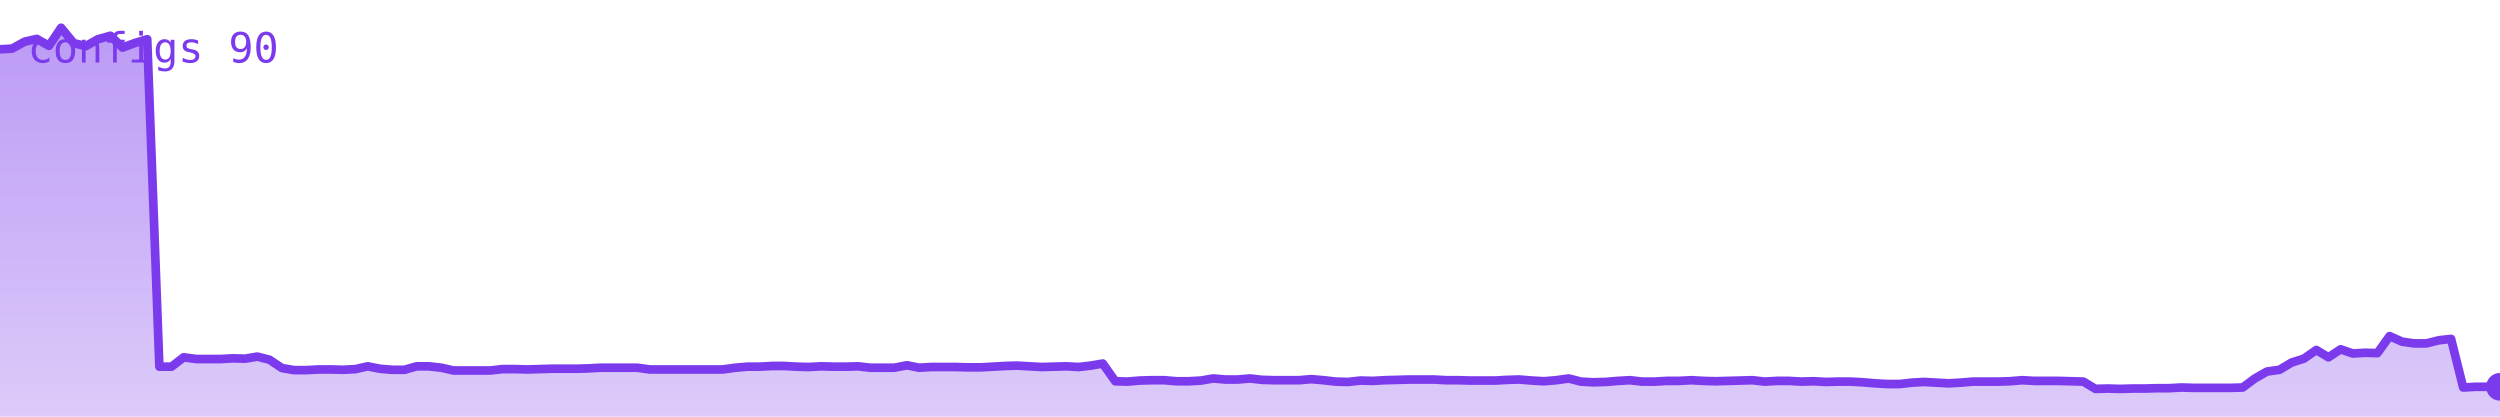
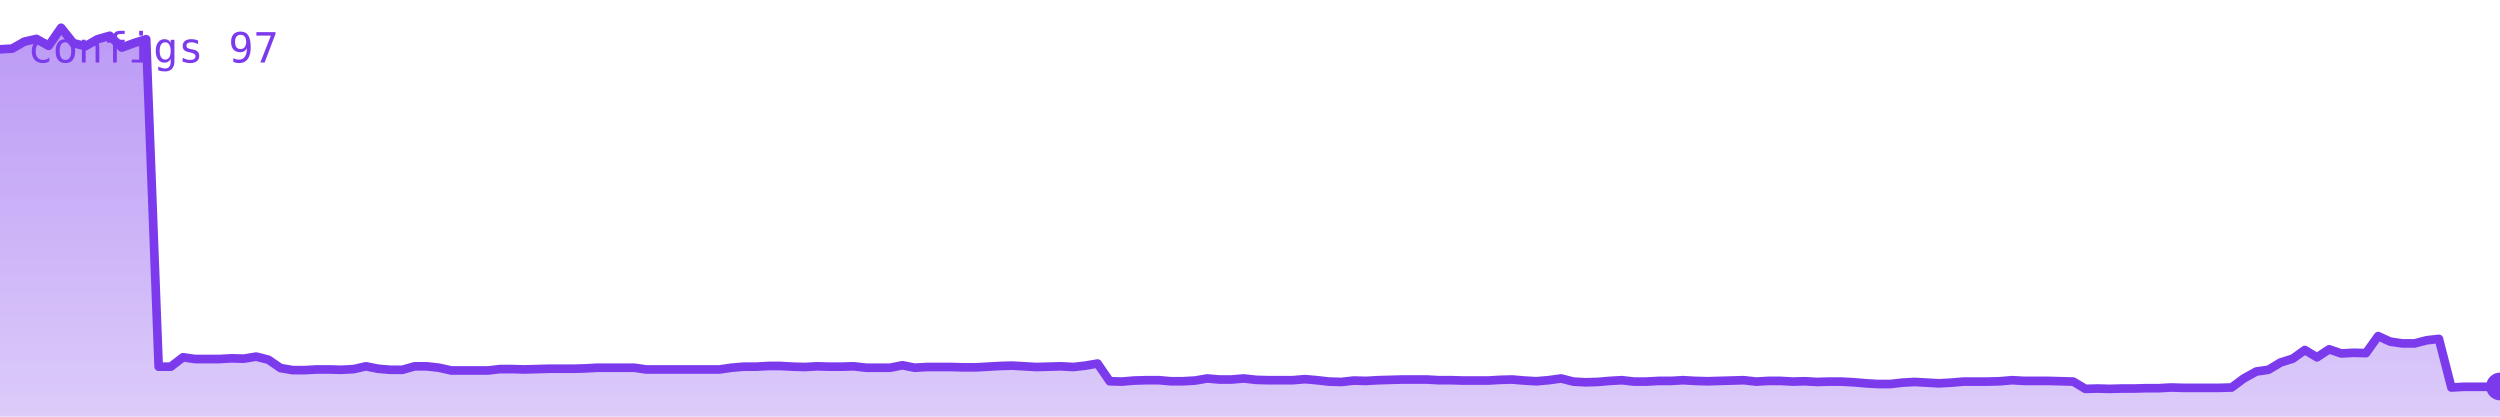
<svg xmlns="http://www.w3.org/2000/svg" viewBox="0 0 720 120" width="720" height="120" role="img" aria-label="configs">
  <defs>
    <linearGradient id="g" x1="0" y1="0" x2="0" y2="1">
      <stop offset="0%" stop-color="#7c3aed" stop-opacity="0.35" />
      <stop offset="100%" stop-color="#7c3aed" stop-opacity="0.02" />
    </linearGradient>
  </defs>
-   <polygon points="0,120 0.0,14.2 3.5,14.0 7.1,12.0 10.6,11.2 14.1,13.2 17.6,8.0 21.2,12.4 24.7,13.3 28.2,11.3 31.8,10.3 35.3,13.7 38.8,12.4 42.4,11.3 45.9,105.6 49.4,105.6 52.9,102.9 56.5,103.4 60.0,103.4 63.5,103.4 67.1,103.2 70.6,103.3 74.1,102.7 77.6,103.6 81.2,106.0 84.7,106.6 88.2,106.6 91.8,106.4 95.3,106.4 98.8,106.5 102.4,106.3 105.9,105.5 109.4,106.2 112.9,106.5 116.5,106.5 120.0,105.5 123.5,105.5 127.1,105.9 130.6,106.7 134.1,106.7 137.6,106.7 141.2,106.7 144.7,106.3 148.2,106.3 151.8,106.4 155.3,106.3 158.8,106.2 162.4,106.2 165.9,106.2 169.4,106.1 172.9,105.9 176.5,105.9 180.0,105.9 183.5,105.9 187.1,106.4 190.6,106.4 194.1,106.4 197.6,106.4 201.2,106.4 204.7,106.4 208.2,106.4 211.8,105.9 215.3,105.6 218.8,105.6 222.4,105.4 225.9,105.4 229.4,105.6 232.9,105.7 236.5,105.5 240.0,105.6 243.5,105.6 247.1,105.5 250.6,105.9 254.1,105.9 257.6,105.9 261.2,105.2 264.7,105.9 268.2,105.7 271.8,105.7 275.3,105.7 278.8,105.8 282.4,105.8 285.9,105.6 289.4,105.4 292.9,105.3 296.5,105.5 300.0,105.7 303.5,105.6 307.1,105.5 310.6,105.7 314.1,105.3 317.6,104.7 321.2,109.8 324.7,109.9 328.2,109.6 331.8,109.5 335.3,109.5 338.8,109.8 342.4,109.8 345.9,109.6 349.4,109.0 352.9,109.3 356.5,109.3 360.0,109.0 363.5,109.4 367.1,109.5 370.6,109.5 374.1,109.5 377.6,109.2 381.2,109.5 384.7,109.9 388.2,110.0 391.8,109.6 395.3,109.7 398.8,109.5 402.4,109.4 405.9,109.3 409.4,109.3 412.9,109.3 416.5,109.5 420.0,109.5 423.5,109.6 427.1,109.6 430.6,109.6 434.1,109.4 437.6,109.3 441.2,109.6 444.7,109.8 448.2,109.5 451.8,109.0 455.3,109.9 458.8,110.1 462.4,110.0 465.9,109.7 469.4,109.5 472.9,109.9 476.5,109.9 480.0,109.7 483.5,109.7 487.1,109.5 490.6,109.7 494.1,109.8 497.6,109.7 501.2,109.6 504.7,109.5 508.2,109.9 511.8,109.7 515.3,109.7 518.8,109.9 522.4,109.8 525.9,110.0 529.4,109.9 532.9,109.9 536.5,110.1 540.0,110.4 543.5,110.6 547.1,110.6 550.6,110.2 554.1,110.0 557.6,110.2 561.2,110.4 564.7,110.2 568.2,109.9 571.8,109.9 575.3,109.9 578.8,109.8 582.4,109.5 585.9,109.7 589.4,109.7 592.9,109.7 596.5,109.8 600.0,109.9 603.5,112.0 607.1,111.9 610.6,112.0 614.1,111.9 617.6,111.9 621.2,111.8 624.7,111.8 628.2,111.6 631.8,111.7 635.3,111.7 638.8,111.7 642.4,111.7 645.9,111.6 649.4,109.0 652.9,107.0 656.5,106.5 660.0,104.4 663.5,103.3 667.1,100.8 670.6,102.9 674.1,100.6 677.6,101.8 681.2,101.6 684.7,101.7 688.2,96.8 691.8,98.4 695.3,98.9 698.8,98.9 702.4,98.0 705.9,97.6 709.4,111.6 712.9,111.4 716.5,111.4 720.0,111.4 720,120" fill="#7c3aed" opacity="0.25" />
-   <polygon points="0,120 0.0,14.2 3.5,14.0 7.1,12.0 10.6,11.2 14.1,13.2 17.6,8.0 21.2,12.4 24.7,13.3 28.2,11.3 31.8,10.3 35.3,13.7 38.8,12.4 42.4,11.3 45.9,105.6 49.4,105.6 52.9,102.9 56.5,103.4 60.0,103.4 63.5,103.4 67.1,103.2 70.6,103.3 74.1,102.7 77.6,103.6 81.2,106.0 84.7,106.6 88.2,106.6 91.8,106.4 95.3,106.4 98.8,106.5 102.4,106.3 105.9,105.5 109.4,106.2 112.9,106.5 116.5,106.5 120.0,105.5 123.5,105.5 127.1,105.9 130.6,106.7 134.1,106.7 137.6,106.7 141.2,106.7 144.7,106.3 148.2,106.3 151.8,106.4 155.3,106.3 158.8,106.2 162.4,106.2 165.9,106.2 169.4,106.1 172.9,105.9 176.5,105.9 180.0,105.9 183.5,105.9 187.1,106.4 190.6,106.4 194.1,106.4 197.6,106.4 201.2,106.4 204.7,106.4 208.2,106.4 211.8,105.9 215.3,105.6 218.8,105.6 222.4,105.4 225.9,105.4 229.4,105.6 232.9,105.7 236.5,105.5 240.0,105.6 243.5,105.6 247.1,105.5 250.6,105.9 254.1,105.9 257.6,105.9 261.2,105.2 264.7,105.9 268.2,105.7 271.8,105.7 275.3,105.7 278.8,105.8 282.4,105.8 285.9,105.6 289.4,105.4 292.9,105.3 296.5,105.5 300.0,105.7 303.5,105.6 307.1,105.5 310.6,105.7 314.1,105.3 317.6,104.7 321.2,109.8 324.7,109.9 328.2,109.6 331.8,109.5 335.3,109.5 338.8,109.8 342.4,109.8 345.9,109.6 349.4,109.0 352.9,109.3 356.5,109.3 360.0,109.0 363.5,109.4 367.1,109.5 370.6,109.5 374.1,109.5 377.6,109.2 381.2,109.5 384.7,109.9 388.2,110.0 391.8,109.6 395.3,109.7 398.8,109.5 402.4,109.4 405.9,109.3 409.4,109.3 412.9,109.3 416.5,109.5 420.0,109.5 423.5,109.6 427.1,109.6 430.6,109.6 434.1,109.4 437.6,109.3 441.2,109.6 444.7,109.8 448.2,109.5 451.8,109.0 455.3,109.9 458.8,110.1 462.4,110.0 465.9,109.7 469.4,109.5 472.9,109.9 476.5,109.9 480.0,109.7 483.5,109.7 487.1,109.5 490.6,109.7 494.1,109.8 497.6,109.7 501.2,109.6 504.7,109.5 508.2,109.9 511.8,109.7 515.3,109.7 518.8,109.9 522.4,109.8 525.9,110.0 529.4,109.9 532.9,109.9 536.5,110.1 540.0,110.4 543.5,110.6 547.1,110.6 550.6,110.2 554.1,110.0 557.6,110.2 561.2,110.4 564.7,110.2 568.2,109.9 571.8,109.9 575.3,109.9 578.8,109.8 582.4,109.5 585.9,109.7 589.4,109.7 592.9,109.7 596.5,109.8 600.0,109.9 603.5,112.0 607.1,111.9 610.6,112.0 614.1,111.9 617.6,111.9 621.2,111.8 624.7,111.8 628.2,111.6 631.8,111.7 635.3,111.7 638.8,111.7 642.4,111.7 645.9,111.6 649.4,109.0 652.9,107.0 656.5,106.5 660.0,104.4 663.5,103.3 667.1,100.8 670.6,102.9 674.1,100.6 677.6,101.8 681.2,101.6 684.7,101.7 688.2,96.8 691.8,98.4 695.3,98.9 698.8,98.9 702.4,98.0 705.9,97.6 709.4,111.6 712.9,111.4 716.5,111.4 720.0,111.4 720,120" fill="url(#g)" />
-   <polyline points="0.0,14.2 3.5,14.0 7.1,12.0 10.6,11.2 14.1,13.2 17.6,8.0 21.2,12.4 24.7,13.3 28.2,11.3 31.8,10.3 35.3,13.7 38.8,12.4 42.4,11.3 45.9,105.6 49.4,105.6 52.9,102.9 56.5,103.4 60.0,103.4 63.5,103.4 67.1,103.2 70.6,103.3 74.1,102.7 77.6,103.6 81.2,106.0 84.7,106.6 88.2,106.6 91.8,106.4 95.3,106.4 98.8,106.5 102.4,106.3 105.9,105.5 109.4,106.2 112.9,106.5 116.5,106.5 120.0,105.5 123.5,105.5 127.1,105.9 130.6,106.7 134.1,106.7 137.6,106.7 141.2,106.7 144.7,106.3 148.2,106.3 151.8,106.4 155.3,106.3 158.8,106.2 162.4,106.2 165.9,106.2 169.4,106.1 172.9,105.9 176.5,105.9 180.0,105.9 183.5,105.9 187.1,106.4 190.6,106.4 194.1,106.4 197.6,106.4 201.2,106.4 204.7,106.4 208.2,106.4 211.8,105.9 215.3,105.6 218.8,105.6 222.4,105.4 225.9,105.4 229.4,105.6 232.9,105.7 236.5,105.5 240.0,105.6 243.5,105.6 247.1,105.5 250.6,105.9 254.1,105.9 257.6,105.9 261.2,105.2 264.7,105.9 268.2,105.7 271.8,105.7 275.3,105.7 278.8,105.8 282.4,105.8 285.9,105.6 289.4,105.4 292.9,105.3 296.5,105.5 300.0,105.7 303.5,105.6 307.1,105.5 310.6,105.7 314.1,105.3 317.6,104.7 321.2,109.8 324.7,109.9 328.2,109.6 331.8,109.5 335.3,109.5 338.8,109.8 342.4,109.8 345.9,109.6 349.4,109.0 352.9,109.3 356.5,109.3 360.0,109.0 363.5,109.4 367.1,109.5 370.6,109.5 374.1,109.5 377.6,109.2 381.2,109.5 384.7,109.9 388.2,110.0 391.8,109.6 395.3,109.7 398.8,109.5 402.4,109.4 405.9,109.3 409.4,109.3 412.9,109.3 416.5,109.5 420.0,109.5 423.5,109.6 427.1,109.6 430.6,109.6 434.1,109.4 437.6,109.3 441.2,109.6 444.7,109.8 448.2,109.5 451.8,109.0 455.3,109.9 458.8,110.1 462.4,110.0 465.9,109.7 469.4,109.5 472.9,109.9 476.5,109.9 480.0,109.7 483.5,109.7 487.1,109.5 490.6,109.7 494.1,109.8 497.6,109.7 501.2,109.6 504.7,109.5 508.2,109.9 511.8,109.7 515.3,109.7 518.8,109.9 522.4,109.8 525.9,110.0 529.4,109.9 532.9,109.9 536.5,110.1 540.0,110.4 543.5,110.6 547.1,110.6 550.6,110.2 554.1,110.0 557.6,110.2 561.2,110.4 564.7,110.2 568.2,109.9 571.8,109.9 575.3,109.9 578.8,109.8 582.4,109.5 585.9,109.7 589.4,109.7 592.9,109.7 596.5,109.8 600.0,109.9 603.5,112.0 607.1,111.9 610.6,112.0 614.1,111.9 617.6,111.9 621.2,111.8 624.7,111.8 628.2,111.6 631.8,111.7 635.3,111.7 638.8,111.7 642.4,111.7 645.9,111.6 649.4,109.0 652.9,107.0 656.5,106.5 660.0,104.4 663.5,103.3 667.1,100.8 670.6,102.9 674.1,100.6 677.6,101.8 681.2,101.6 684.7,101.7 688.2,96.8 691.8,98.4 695.3,98.9 698.8,98.9 702.4,98.0 705.9,97.6 709.4,111.6 712.9,111.4 716.5,111.4 720.0,111.4" fill="none" stroke="#7c3aed" stroke-width="2.5" stroke-linejoin="round" stroke-linecap="round" />
-   <circle cx="720.0" cy="111.4" r="4" fill="#7c3aed" />
-   <text x="8" y="18" font-family="monospace" font-size="12" fill="#7c3aed">configs 90</text>
+   <polygon points="0,120 0.0,14.2 3.5,14.0 7.0,12.0 10.5,11.2 14.0,13.2 17.6,8.0 21.1,12.4 24.6,13.3 28.1,11.3 31.6,10.3 35.1,13.7 38.6,12.4 42.1,11.3 45.7,105.6 49.2,105.6 52.7,102.9 56.2,103.4 59.7,103.4 63.2,103.4 66.7,103.2 70.2,103.3 73.8,102.7 77.3,103.6 80.8,106.0 84.3,106.6 87.8,106.6 91.3,106.4 94.8,106.4 98.3,106.5 101.9,106.3 105.4,105.5 108.9,106.2 112.4,106.5 115.9,106.5 119.4,105.5 122.9,105.5 126.4,105.9 130.0,106.7 133.5,106.7 137.0,106.7 140.5,106.7 144.0,106.3 147.5,106.3 151.0,106.4 154.5,106.3 158.0,106.2 161.6,106.2 165.1,106.2 168.6,106.1 172.1,105.9 175.6,105.9 179.1,105.9 182.6,105.9 186.1,106.4 189.7,106.4 193.2,106.4 196.7,106.4 200.2,106.4 203.7,106.4 207.2,106.4 210.7,105.9 214.2,105.6 217.8,105.6 221.3,105.4 224.8,105.4 228.3,105.6 231.8,105.7 235.3,105.5 238.8,105.6 242.3,105.6 245.9,105.5 249.4,105.9 252.9,105.9 256.4,105.9 259.9,105.2 263.4,105.9 266.9,105.7 270.4,105.7 274.0,105.7 277.5,105.8 281.0,105.8 284.5,105.6 288.0,105.4 291.5,105.3 295.0,105.5 298.5,105.7 302.0,105.6 305.6,105.5 309.1,105.7 312.6,105.3 316.1,104.7 319.6,109.8 323.1,109.9 326.6,109.6 330.1,109.5 333.7,109.5 337.2,109.8 340.7,109.8 344.2,109.6 347.7,109.0 351.2,109.3 354.7,109.3 358.2,109.0 361.8,109.4 365.3,109.5 368.8,109.5 372.3,109.5 375.8,109.2 379.3,109.5 382.8,109.9 386.3,110.0 389.9,109.6 393.4,109.7 396.9,109.5 400.4,109.4 403.9,109.3 407.4,109.3 410.9,109.3 414.4,109.5 418.0,109.5 421.5,109.6 425.0,109.6 428.5,109.6 432.0,109.4 435.5,109.3 439.0,109.6 442.5,109.8 446.0,109.5 449.6,109.0 453.1,109.9 456.6,110.1 460.1,110.0 463.6,109.7 467.1,109.5 470.6,109.9 474.1,109.9 477.7,109.7 481.2,109.7 484.7,109.5 488.2,109.7 491.7,109.8 495.2,109.7 498.7,109.6 502.2,109.5 505.8,109.9 509.3,109.7 512.8,109.7 516.3,109.9 519.8,109.8 523.3,110.0 526.8,109.9 530.3,109.9 533.9,110.1 537.4,110.4 540.9,110.6 544.4,110.6 547.9,110.2 551.4,110.0 554.9,110.2 558.4,110.4 562.0,110.2 565.5,109.9 569.0,109.9 572.5,109.9 576.0,109.8 579.5,109.5 583.0,109.7 586.5,109.7 590.0,109.7 593.6,109.8 597.1,109.9 600.6,112.0 604.1,111.9 607.6,112.0 611.1,111.9 614.6,111.9 618.1,111.8 621.7,111.8 625.2,111.6 628.7,111.7 632.2,111.7 635.7,111.7 639.2,111.7 642.7,111.6 646.2,109.0 649.8,107.0 653.3,106.5 656.8,104.4 660.3,103.3 663.8,100.8 667.3,102.9 670.8,100.6 674.3,101.8 677.9,101.6 681.4,101.7 684.9,96.8 688.4,98.4 691.9,98.9 695.4,98.9 698.9,98.0 702.4,97.6 706.0,111.6 709.5,111.4 713.0,111.4 716.5,111.4 720.0,111.3 720,120" fill="#7c3aed" opacity="0.25" />
+   <polygon points="0,120 0.0,14.2 3.5,14.0 7.0,12.0 10.5,11.2 14.0,13.2 17.6,8.0 21.1,12.4 24.6,13.3 28.1,11.3 31.6,10.3 35.1,13.7 38.6,12.4 42.1,11.3 45.7,105.6 49.2,105.6 52.7,102.9 56.2,103.4 59.7,103.4 63.2,103.4 66.7,103.2 70.2,103.3 73.8,102.7 77.3,103.6 80.8,106.0 84.3,106.6 87.8,106.6 91.3,106.4 94.8,106.4 98.3,106.5 101.9,106.3 105.4,105.5 108.9,106.2 112.4,106.5 115.9,106.5 119.4,105.5 122.9,105.5 126.4,105.9 130.0,106.7 133.5,106.7 137.0,106.7 140.5,106.7 144.0,106.3 147.5,106.3 151.0,106.4 154.5,106.3 158.0,106.2 161.6,106.2 165.1,106.2 168.6,106.1 172.1,105.9 175.6,105.9 179.1,105.9 182.6,105.9 186.1,106.4 189.7,106.4 193.2,106.4 196.7,106.4 200.2,106.4 203.7,106.4 207.2,106.4 210.7,105.9 214.2,105.6 217.8,105.6 221.3,105.4 224.8,105.4 228.3,105.6 231.8,105.7 235.3,105.5 238.8,105.6 242.3,105.6 245.9,105.5 249.4,105.9 252.9,105.9 256.4,105.9 259.9,105.2 263.4,105.9 266.9,105.7 270.4,105.7 274.0,105.7 277.5,105.8 281.0,105.8 284.5,105.6 288.0,105.4 291.5,105.3 295.0,105.5 298.5,105.7 302.0,105.6 305.6,105.5 309.1,105.7 312.6,105.3 316.1,104.7 319.6,109.8 323.1,109.9 326.6,109.6 330.1,109.5 333.7,109.5 337.2,109.8 340.7,109.8 344.2,109.6 347.7,109.0 351.2,109.3 354.7,109.3 358.2,109.0 361.8,109.4 365.3,109.5 368.8,109.5 372.3,109.5 375.8,109.2 379.3,109.5 382.8,109.9 386.3,110.0 389.9,109.6 393.4,109.7 396.9,109.5 400.4,109.4 403.9,109.3 407.4,109.3 410.9,109.3 414.4,109.5 418.0,109.5 421.5,109.6 425.0,109.6 428.5,109.6 432.0,109.4 435.5,109.3 439.0,109.6 442.5,109.8 446.0,109.5 449.6,109.0 453.1,109.9 456.6,110.1 460.1,110.0 463.6,109.7 467.1,109.5 470.6,109.9 474.1,109.9 477.7,109.7 481.2,109.7 484.7,109.5 488.2,109.7 491.7,109.8 495.2,109.7 498.7,109.6 502.2,109.5 505.8,109.9 509.3,109.7 512.8,109.7 516.3,109.9 519.8,109.8 523.3,110.0 526.8,109.9 530.3,109.9 533.9,110.1 537.4,110.4 540.9,110.6 544.4,110.6 547.9,110.2 551.4,110.0 554.9,110.2 558.4,110.4 562.0,110.2 565.5,109.9 569.0,109.9 572.5,109.9 576.0,109.8 579.5,109.5 583.0,109.7 586.5,109.7 590.0,109.7 593.6,109.8 597.1,109.9 600.6,112.0 604.1,111.9 607.6,112.0 611.1,111.9 614.6,111.9 618.1,111.8 621.7,111.8 625.2,111.6 628.7,111.7 632.2,111.7 635.7,111.7 639.2,111.7 642.7,111.6 646.2,109.0 649.8,107.0 653.3,106.5 656.8,104.4 660.3,103.3 663.8,100.8 667.3,102.9 670.8,100.6 674.3,101.8 677.9,101.6 681.4,101.7 684.9,96.8 688.4,98.4 691.9,98.9 695.4,98.9 698.9,98.0 702.4,97.6 706.0,111.6 709.5,111.4 713.0,111.4 716.5,111.4 720.0,111.3 720,120" fill="url(#g)" />
+   <polyline points="0.0,14.2 3.5,14.0 7.0,12.0 10.5,11.2 14.0,13.2 17.6,8.0 21.1,12.4 24.6,13.3 28.1,11.3 31.6,10.3 35.1,13.7 38.6,12.4 42.1,11.3 45.7,105.6 49.2,105.6 52.7,102.9 56.2,103.4 59.7,103.4 63.2,103.4 66.7,103.2 70.2,103.3 73.8,102.7 77.3,103.6 80.8,106.0 84.3,106.6 87.8,106.6 91.3,106.4 94.8,106.4 98.3,106.5 101.9,106.3 105.4,105.5 108.9,106.2 112.4,106.5 115.9,106.5 119.4,105.5 122.9,105.5 126.4,105.9 130.0,106.7 133.5,106.7 137.0,106.7 140.5,106.7 144.0,106.3 147.5,106.3 151.0,106.4 154.5,106.3 158.0,106.2 161.6,106.2 165.1,106.2 168.6,106.1 172.1,105.9 175.6,105.9 179.1,105.9 182.6,105.9 186.1,106.4 189.7,106.4 193.2,106.4 196.7,106.4 200.2,106.4 203.7,106.4 207.2,106.4 210.7,105.9 214.2,105.6 217.8,105.6 221.3,105.4 224.8,105.4 228.3,105.6 231.8,105.7 235.3,105.5 238.8,105.6 242.3,105.6 245.9,105.5 249.4,105.9 252.9,105.9 256.4,105.9 259.9,105.2 263.4,105.9 266.9,105.7 270.4,105.7 274.0,105.7 277.5,105.8 281.0,105.8 284.5,105.6 288.0,105.4 291.5,105.3 295.0,105.5 298.5,105.7 302.0,105.6 305.6,105.5 309.1,105.7 312.6,105.3 316.1,104.7 319.6,109.8 323.1,109.9 326.6,109.6 330.1,109.5 333.7,109.5 337.2,109.8 340.7,109.8 344.2,109.6 347.7,109.0 351.2,109.3 354.7,109.3 358.2,109.0 361.8,109.4 365.3,109.5 368.8,109.5 372.3,109.5 375.8,109.2 379.3,109.5 382.8,109.9 386.3,110.0 389.9,109.6 393.4,109.7 396.9,109.5 400.4,109.4 403.9,109.3 407.4,109.3 410.9,109.3 414.4,109.5 418.0,109.5 421.5,109.6 425.0,109.6 428.5,109.6 432.0,109.4 435.5,109.3 439.0,109.6 442.5,109.8 446.0,109.5 449.6,109.0 453.1,109.9 456.6,110.1 460.1,110.0 463.6,109.7 467.1,109.5 470.6,109.9 474.1,109.9 477.7,109.7 481.2,109.7 484.7,109.5 488.2,109.7 491.7,109.8 495.2,109.7 498.7,109.6 502.2,109.5 505.8,109.9 509.3,109.7 512.8,109.7 516.3,109.9 519.8,109.8 523.3,110.0 526.8,109.9 530.3,109.9 533.9,110.1 537.4,110.4 540.9,110.6 544.4,110.6 547.9,110.2 551.4,110.0 554.9,110.2 558.4,110.4 562.0,110.2 565.5,109.9 569.0,109.9 572.5,109.9 576.0,109.8 579.5,109.5 583.0,109.7 586.5,109.7 590.0,109.7 593.6,109.8 597.1,109.9 600.6,112.0 604.1,111.9 607.6,112.0 611.1,111.9 614.6,111.9 618.1,111.8 621.7,111.8 625.2,111.6 628.7,111.7 632.2,111.7 635.7,111.7 639.2,111.7 642.7,111.6 646.2,109.0 649.8,107.0 653.3,106.5 656.8,104.4 660.3,103.3 663.8,100.8 667.3,102.9 670.8,100.6 674.3,101.8 677.9,101.6 681.4,101.7 684.9,96.8 688.4,98.4 691.9,98.9 695.4,98.9 698.9,98.0 702.4,97.6 706.0,111.6 709.5,111.4 713.0,111.4 716.5,111.4 720.0,111.3" fill="none" stroke="#7c3aed" stroke-width="2.5" stroke-linejoin="round" stroke-linecap="round" />
+   <circle cx="720.0" cy="111.3" r="4" fill="#7c3aed" />
+   <text x="8" y="18" font-family="monospace" font-size="12" fill="#7c3aed">configs 97</text>
</svg>
